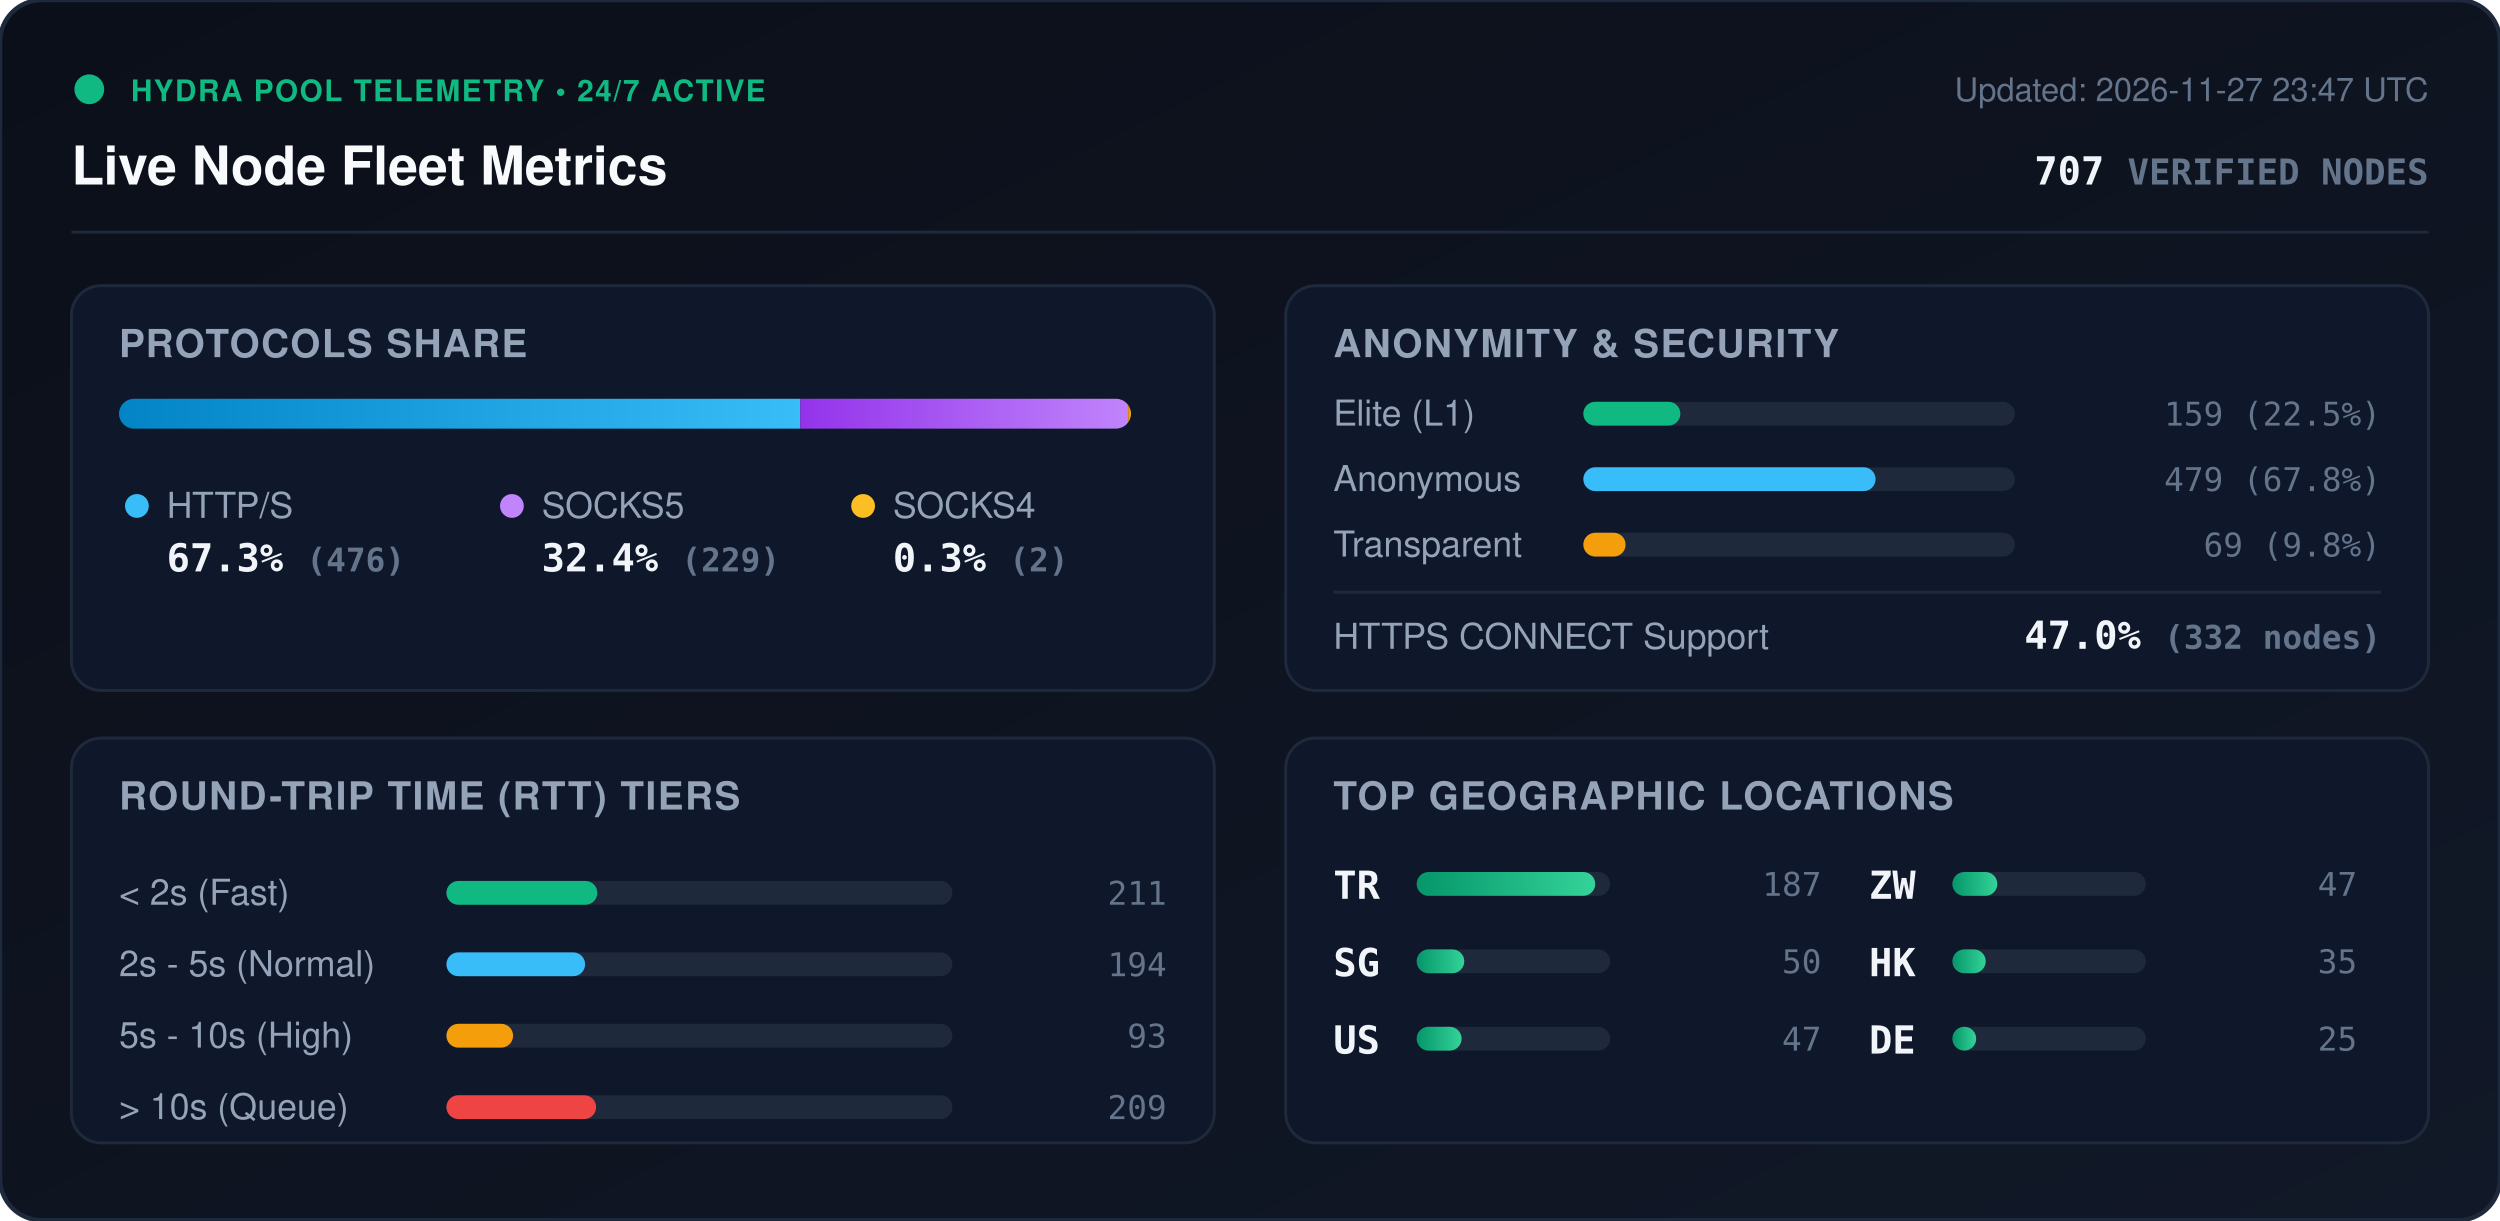
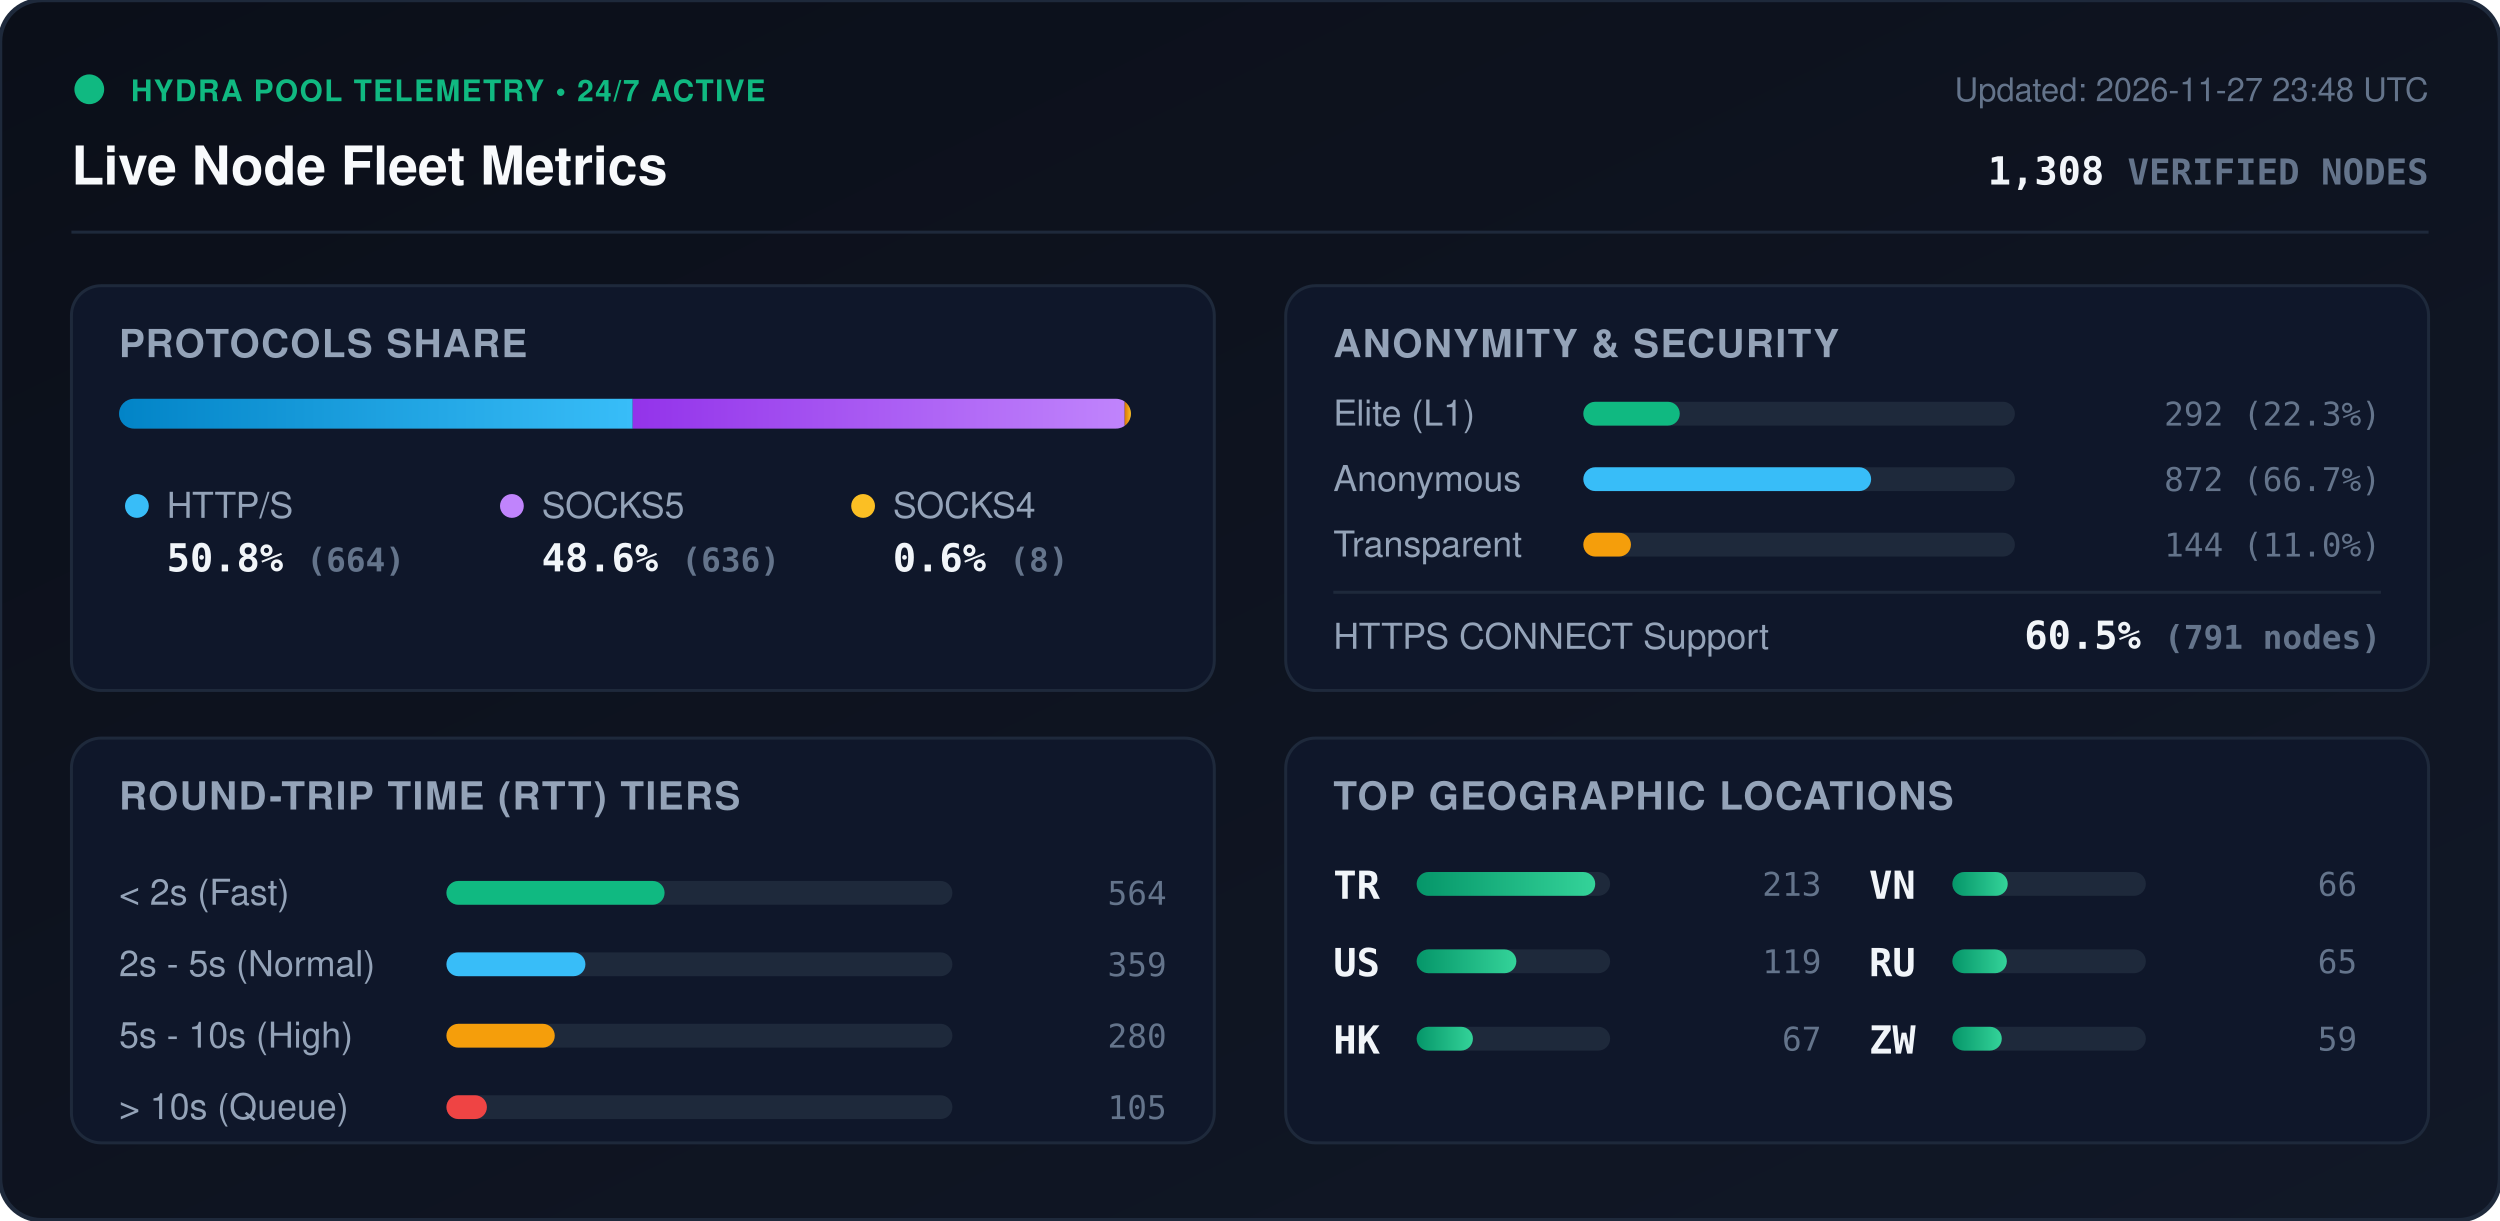
<svg xmlns="http://www.w3.org/2000/svg" viewBox="0 0 840 410" width="840" height="410" style="max-width: 100%; height: auto;">
  <defs>
    <linearGradient id="bg" x1="0%" y1="0%" x2="100%" y2="100%">
      <stop offset="0%" stop-color="#0b0f19" />
      <stop offset="100%" stop-color="#111827" />
    </linearGradient>
    <linearGradient id="bar-http" x1="0%" y1="0%" x2="100%" y2="0%">
      <stop offset="0%" stop-color="#0284c7" />
      <stop offset="100%" stop-color="#38bdf8" />
    </linearGradient>
    <linearGradient id="bar-socks5" x1="0%" y1="0%" x2="100%" y2="0%">
      <stop offset="0%" stop-color="#9333ea" />
      <stop offset="100%" stop-color="#c084fc" />
    </linearGradient>
    <linearGradient id="bar-socks4" x1="0%" y1="0%" x2="100%" y2="0%">
      <stop offset="0%" stop-color="#d97706" />
      <stop offset="100%" stop-color="#fbbf24" />
    </linearGradient>
    <linearGradient id="bar-green" x1="0%" y1="0%" x2="100%" y2="0%">
      <stop offset="0%" stop-color="#059669" />
      <stop offset="100%" stop-color="#34d399" />
    </linearGradient>
    <clipPath id="prog-track-clip">
      <rect width="340.0" height="10" rx="5" />
    </clipPath>
    <style>
      .title { font: 700 18px -apple-system, BlinkMacSystemFont, 'Segoe UI', Helvetica, Arial, sans-serif; fill: #f8fafc; }
      .sub { font: 500 11px -apple-system, BlinkMacSystemFont, 'Segoe UI', Helvetica, Arial, sans-serif; fill: #64748b; }
      .section-hdr { font: 600 13px -apple-system, BlinkMacSystemFont, 'Segoe UI', Helvetica, Arial, sans-serif; fill: #94a3b8; letter-spacing: 0.5px; }
      .metric-val { font: 700 13px -apple-system, BlinkMacSystemFont, 'Segoe UI', Helvetica, Arial, sans-serif; fill: #f1f5f9; }
      .metric-lbl { font: 500 12px -apple-system, BlinkMacSystemFont, 'Segoe UI', Helvetica, Arial, sans-serif; fill: #94a3b8; }
      .badge-txt { font: 700 10px -apple-system, BlinkMacSystemFont, 'Segoe UI', Helvetica, Arial, sans-serif; fill: #10b981; letter-spacing: 0.5px; }
      .mono { font-family: ui-monospace, SFMono-Regular, Menlo, Monaco, Consolas, monospace; }
      .pulse { animation: beacon 2s infinite ease-in-out; }
      @keyframes beacon { 0%, 100% { opacity: 1; } 50% { opacity: 0.35; } }
    </style>
  </defs>
  <rect width="840" height="410" rx="14" fill="url(#bg)" stroke="#1e293b" stroke-width="1.5" />
  <g transform="translate(24, 24)">
    <circle cx="6" cy="6" r="5" fill="#10b981" class="pulse" />
    <text x="20" y="10" class="badge-txt">HYDRA POOL TELEMETRY • 24/7 ACTIVE</text>
    <text x="0" y="38" class="title">Live Node Fleet Metrics</text>
-     <text x="792" y="10" text-anchor="end" class="sub">Updated: 2026-11-27 23:47 UTC</text>
-     <text x="792" y="38" text-anchor="end" class="metric-val mono" fill="#38bdf8">707 <tspan font-size="12" fill="#64748b">VERIFIED NODES</tspan>
+     <text x="792" y="10" text-anchor="end" class="sub">Updated: 2026-11-27 23:48 UTC</text>
+     <text x="792" y="38" text-anchor="end" class="metric-val mono" fill="#38bdf8">1,308 <tspan font-size="12" fill="#64748b">VERIFIED NODES</tspan>
    </text>
  </g>
  <line x1="24" y1="78" x2="816" y2="78" stroke="#1e293b" stroke-width="1" />
  <g transform="translate(24, 96)">
    <rect width="384" height="136" rx="10" fill="#0f172a" stroke="#1e293b" />
    <text x="16" y="24" class="section-hdr">PROTOCOLS SHARE</text>
    <g transform="translate(16, 38)">
      <rect width="340.0" height="10" rx="5" fill="#1e293b" />
      <g clip-path="url(#prog-track-clip)">
-         <rect x="0" width="228.9" height="10" fill="url(#bar-http)" />
-         <rect x="228.9" width="110.1" height="10" fill="url(#bar-socks5)" />
-         <rect x="339.0" width="1.0" height="10" fill="url(#bar-socks4)" />
+         <rect x="0" width="172.6" height="10" fill="url(#bar-http)" />
+         <rect x="172.6" width="165.3" height="10" fill="url(#bar-socks5)" />
+         <rect x="337.9" width="2.1" height="10" fill="url(#bar-socks4)" />
      </g>
    </g>
    <g transform="translate(16, 68)">
      <circle cx="6" cy="6" r="4" fill="#38bdf8" />
      <text x="16" y="10" class="metric-lbl">HTTP/S</text>
-       <text x="16" y="28" class="metric-val mono">67.3% <tspan font-size="11" fill="#64748b">(476)</tspan>
+       <text x="16" y="28" class="metric-val mono">50.8% <tspan font-size="11" fill="#64748b">(664)</tspan>
      </text>
      <circle cx="132" cy="6" r="4" fill="#c084fc" />
      <text x="142" y="10" class="metric-lbl">SOCKS5</text>
-       <text x="142" y="28" class="metric-val mono">32.4% <tspan font-size="11" fill="#64748b">(229)</tspan>
+       <text x="142" y="28" class="metric-val mono">48.6% <tspan font-size="11" fill="#64748b">(636)</tspan>
      </text>
      <circle cx="250" cy="6" r="4" fill="#fbbf24" />
      <text x="260" y="10" class="metric-lbl">SOCKS4</text>
-       <text x="260" y="28" class="metric-val mono">0.3% <tspan font-size="11" fill="#64748b">(2)</tspan>
+       <text x="260" y="28" class="metric-val mono">0.6% <tspan font-size="11" fill="#64748b">(8)</tspan>
      </text>
    </g>
  </g>
  <g transform="translate(432, 96)">
    <rect width="384" height="136" rx="10" fill="#0f172a" stroke="#1e293b" />
    <text x="16" y="24" class="section-hdr">ANONYMITY &amp; SECURITY</text>
    <text x="16" y="47" class="metric-lbl">Elite (L1)</text>
    <rect x="100" y="39" width="145.0" height="8" rx="4" fill="#1e293b" />
-     <rect x="100" y="39" width="32.6" height="8" rx="4" fill="#10b981" />
-     <text x="368" y="47" text-anchor="end" class="mono sub" fill="#e2e8f0">159 (22.5%)</text>
+     <rect x="100" y="39" width="32.4" height="8" rx="4" fill="#10b981" />
+     <text x="368" y="47" text-anchor="end" class="mono sub" fill="#e2e8f0">292 (22.3%)</text>
    <text x="16" y="69" class="metric-lbl">Anonymous</text>
    <rect x="100" y="61" width="145.0" height="8" rx="4" fill="#1e293b" />
-     <rect x="100" y="61" width="98.2" height="8" rx="4" fill="#38bdf8" />
-     <text x="368" y="69" text-anchor="end" class="mono sub" fill="#e2e8f0">479 (67.8%)</text>
+     <rect x="100" y="61" width="96.7" height="8" rx="4" fill="#38bdf8" />
+     <text x="368" y="69" text-anchor="end" class="mono sub" fill="#e2e8f0">872 (66.7%)</text>
    <text x="16" y="91" class="metric-lbl">Transparent</text>
    <rect x="100" y="83" width="145.0" height="8" rx="4" fill="#1e293b" />
-     <rect x="100" y="83" width="14.2" height="8" rx="4" fill="#f59e0b" />
-     <text x="368" y="91" text-anchor="end" class="mono sub" fill="#e2e8f0">69 (9.8%)</text>
+     <rect x="100" y="83" width="16.0" height="8" rx="4" fill="#f59e0b" />
+     <text x="368" y="91" text-anchor="end" class="mono sub" fill="#e2e8f0">144 (11.0%)</text>
    <line x1="16" y1="103" x2="368" y2="103" stroke="#1e293b" stroke-width="1" />
    <text x="16" y="122" class="metric-lbl">HTTPS CONNECT Support</text>
-     <text x="368" y="122" text-anchor="end" class="metric-val mono" fill="#34d399">47.0% <tspan font-size="11" fill="#64748b">(332 nodes)</tspan>
+     <text x="368" y="122" text-anchor="end" class="metric-val mono" fill="#34d399">60.5% <tspan font-size="11" fill="#64748b">(791 nodes)</tspan>
    </text>
  </g>
  <g transform="translate(24, 248)">
    <rect width="384" height="136" rx="10" fill="#0f172a" stroke="#1e293b" />
    <text x="16" y="24" class="section-hdr">ROUND-TRIP TIME (RTT) TIERS</text>
    <g transform="translate(16, 42)">
      <text x="0" y="14" class="metric-lbl">&lt; 2s (Fast)</text>
      <rect x="110" y="6" width="170" height="8" rx="4" fill="#1e293b" />
-       <rect x="110" y="6" width="50.7" height="8" rx="4" fill="#10b981" />
-       <text x="352" y="14" text-anchor="end" class="mono sub">211</text>
+       <rect x="110" y="6" width="73.3" height="8" rx="4" fill="#10b981" />
+       <text x="352" y="14" text-anchor="end" class="mono sub">564</text>
      <text x="0" y="38" class="metric-lbl">2s - 5s (Normal)</text>
      <rect x="110" y="30" width="170" height="8" rx="4" fill="#1e293b" />
-       <rect x="110" y="30" width="46.6" height="8" rx="4" fill="#38bdf8" />
-       <text x="352" y="38" text-anchor="end" class="mono sub">194</text>
+       <rect x="110" y="30" width="46.7" height="8" rx="4" fill="#38bdf8" />
+       <text x="352" y="38" text-anchor="end" class="mono sub">359</text>
      <text x="0" y="62" class="metric-lbl">5s - 10s (High)</text>
      <rect x="110" y="54" width="170" height="8" rx="4" fill="#1e293b" />
-       <rect x="110" y="54" width="22.4" height="8" rx="4" fill="#f59e0b" />
-       <text x="352" y="62" text-anchor="end" class="mono sub">93</text>
+       <rect x="110" y="54" width="36.4" height="8" rx="4" fill="#f59e0b" />
+       <text x="352" y="62" text-anchor="end" class="mono sub">280</text>
      <text x="0" y="86" class="metric-lbl">&gt; 10s (Queue)</text>
      <rect x="110" y="78" width="170" height="8" rx="4" fill="#1e293b" />
-       <rect x="110" y="78" width="50.3" height="8" rx="4" fill="#ef4444" />
-       <text x="352" y="86" text-anchor="end" class="mono sub">209</text>
+       <rect x="110" y="78" width="13.6" height="8" rx="4" fill="#ef4444" />
+       <text x="352" y="86" text-anchor="end" class="mono sub">105</text>
    </g>
  </g>
  <g transform="translate(432, 248)">
    <rect width="384" height="136" rx="10" fill="#0f172a" stroke="#1e293b" />
    <text x="16" y="24" class="section-hdr">TOP GEOGRAPHIC LOCATIONS</text>
    <g transform="translate(16, 42)">
      <g transform="translate(0, 0)">
        <text x="0" y="12" class="mono metric-val" font-size="12">TR</text>
        <rect x="28" y="3" width="65" height="8" rx="4" fill="#1e293b" />
        <rect x="28" y="3" width="60.0" height="8" rx="4" fill="url(#bar-green)" />
-         <text x="164" y="11" text-anchor="end" class="mono sub">187</text>
+         <text x="164" y="11" text-anchor="end" class="mono sub">213</text>
      </g>
      <g transform="translate(0, 26)">
-         <text x="0" y="12" class="mono metric-val" font-size="12">SG</text>
+         <text x="0" y="12" class="mono metric-val" font-size="12">US</text>
        <rect x="28" y="3" width="65" height="8" rx="4" fill="#1e293b" />
-         <rect x="28" y="3" width="16.0" height="8" rx="4" fill="url(#bar-green)" />
-         <text x="164" y="11" text-anchor="end" class="mono sub">50</text>
+         <rect x="28" y="3" width="33.5" height="8" rx="4" fill="url(#bar-green)" />
+         <text x="164" y="11" text-anchor="end" class="mono sub">119</text>
      </g>
      <g transform="translate(0, 52)">
-         <text x="0" y="12" class="mono metric-val" font-size="12">US</text>
+         <text x="0" y="12" class="mono metric-val" font-size="12">HK</text>
        <rect x="28" y="3" width="65" height="8" rx="4" fill="#1e293b" />
-         <rect x="28" y="3" width="15.1" height="8" rx="4" fill="url(#bar-green)" />
-         <text x="164" y="11" text-anchor="end" class="mono sub">47</text>
+         <rect x="28" y="3" width="18.9" height="8" rx="4" fill="url(#bar-green)" />
+         <text x="164" y="11" text-anchor="end" class="mono sub">67</text>
      </g>
      <g transform="translate(180, 0)">
+         <text x="0" y="12" class="mono metric-val" font-size="12">VN</text>
+         <rect x="28" y="3" width="65" height="8" rx="4" fill="#1e293b" />
+         <rect x="28" y="3" width="18.6" height="8" rx="4" fill="url(#bar-green)" />
+         <text x="164" y="11" text-anchor="end" class="mono sub">66</text>
+       </g>
+       <g transform="translate(180, 26)">
+         <text x="0" y="12" class="mono metric-val" font-size="12">RU</text>
+         <rect x="28" y="3" width="65" height="8" rx="4" fill="#1e293b" />
+         <rect x="28" y="3" width="18.3" height="8" rx="4" fill="url(#bar-green)" />
+         <text x="164" y="11" text-anchor="end" class="mono sub">65</text>
+       </g>
+       <g transform="translate(180, 52)">
        <text x="0" y="12" class="mono metric-val" font-size="12">ZW</text>
        <rect x="28" y="3" width="65" height="8" rx="4" fill="#1e293b" />
-         <rect x="28" y="3" width="15.1" height="8" rx="4" fill="url(#bar-green)" />
-         <text x="164" y="11" text-anchor="end" class="mono sub">47</text>
-       </g>
-       <g transform="translate(180, 26)">
-         <text x="0" y="12" class="mono metric-val" font-size="12">HK</text>
-         <rect x="28" y="3" width="65" height="8" rx="4" fill="#1e293b" />
-         <rect x="28" y="3" width="11.2" height="8" rx="4" fill="url(#bar-green)" />
-         <text x="164" y="11" text-anchor="end" class="mono sub">35</text>
-       </g>
-       <g transform="translate(180, 52)">
-         <text x="0" y="12" class="mono metric-val" font-size="12">DE</text>
-         <rect x="28" y="3" width="65" height="8" rx="4" fill="#1e293b" />
-         <rect x="28" y="3" width="8.0" height="8" rx="4" fill="url(#bar-green)" />
-         <text x="164" y="11" text-anchor="end" class="mono sub">25</text>
+         <rect x="28" y="3" width="16.6" height="8" rx="4" fill="url(#bar-green)" />
+         <text x="164" y="11" text-anchor="end" class="mono sub">59</text>
      </g>
    </g>
  </g>
</svg>
